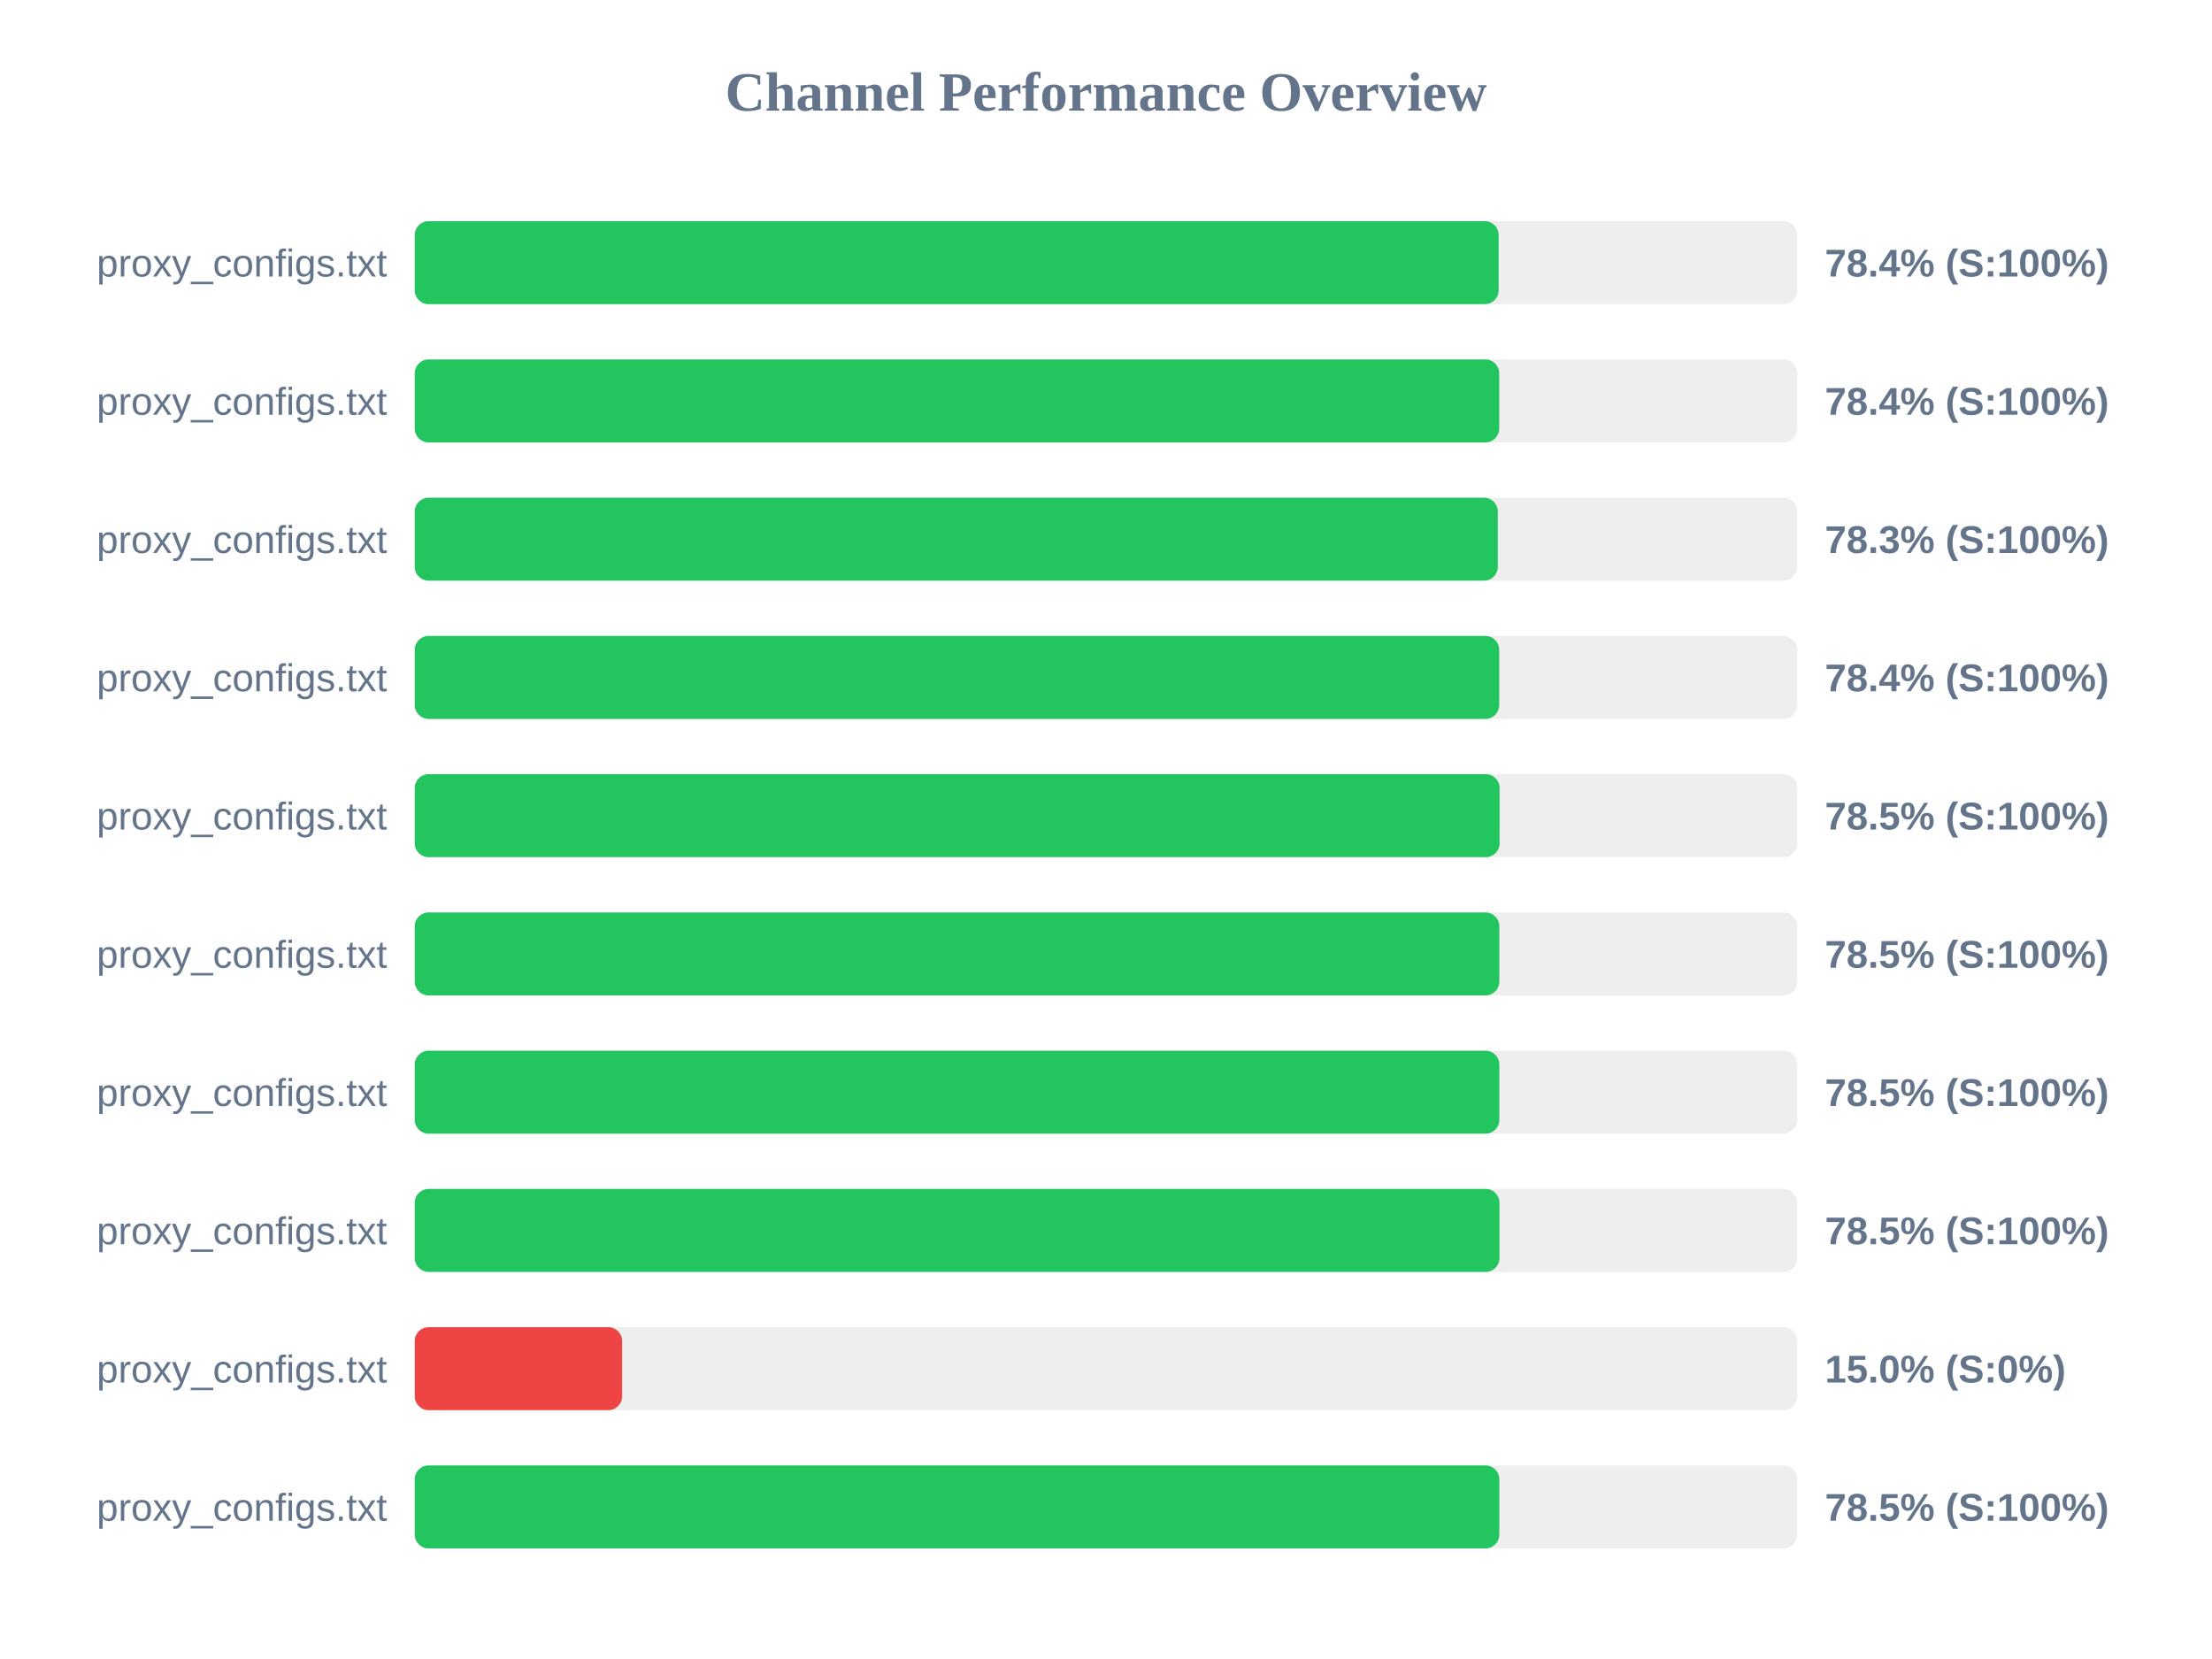
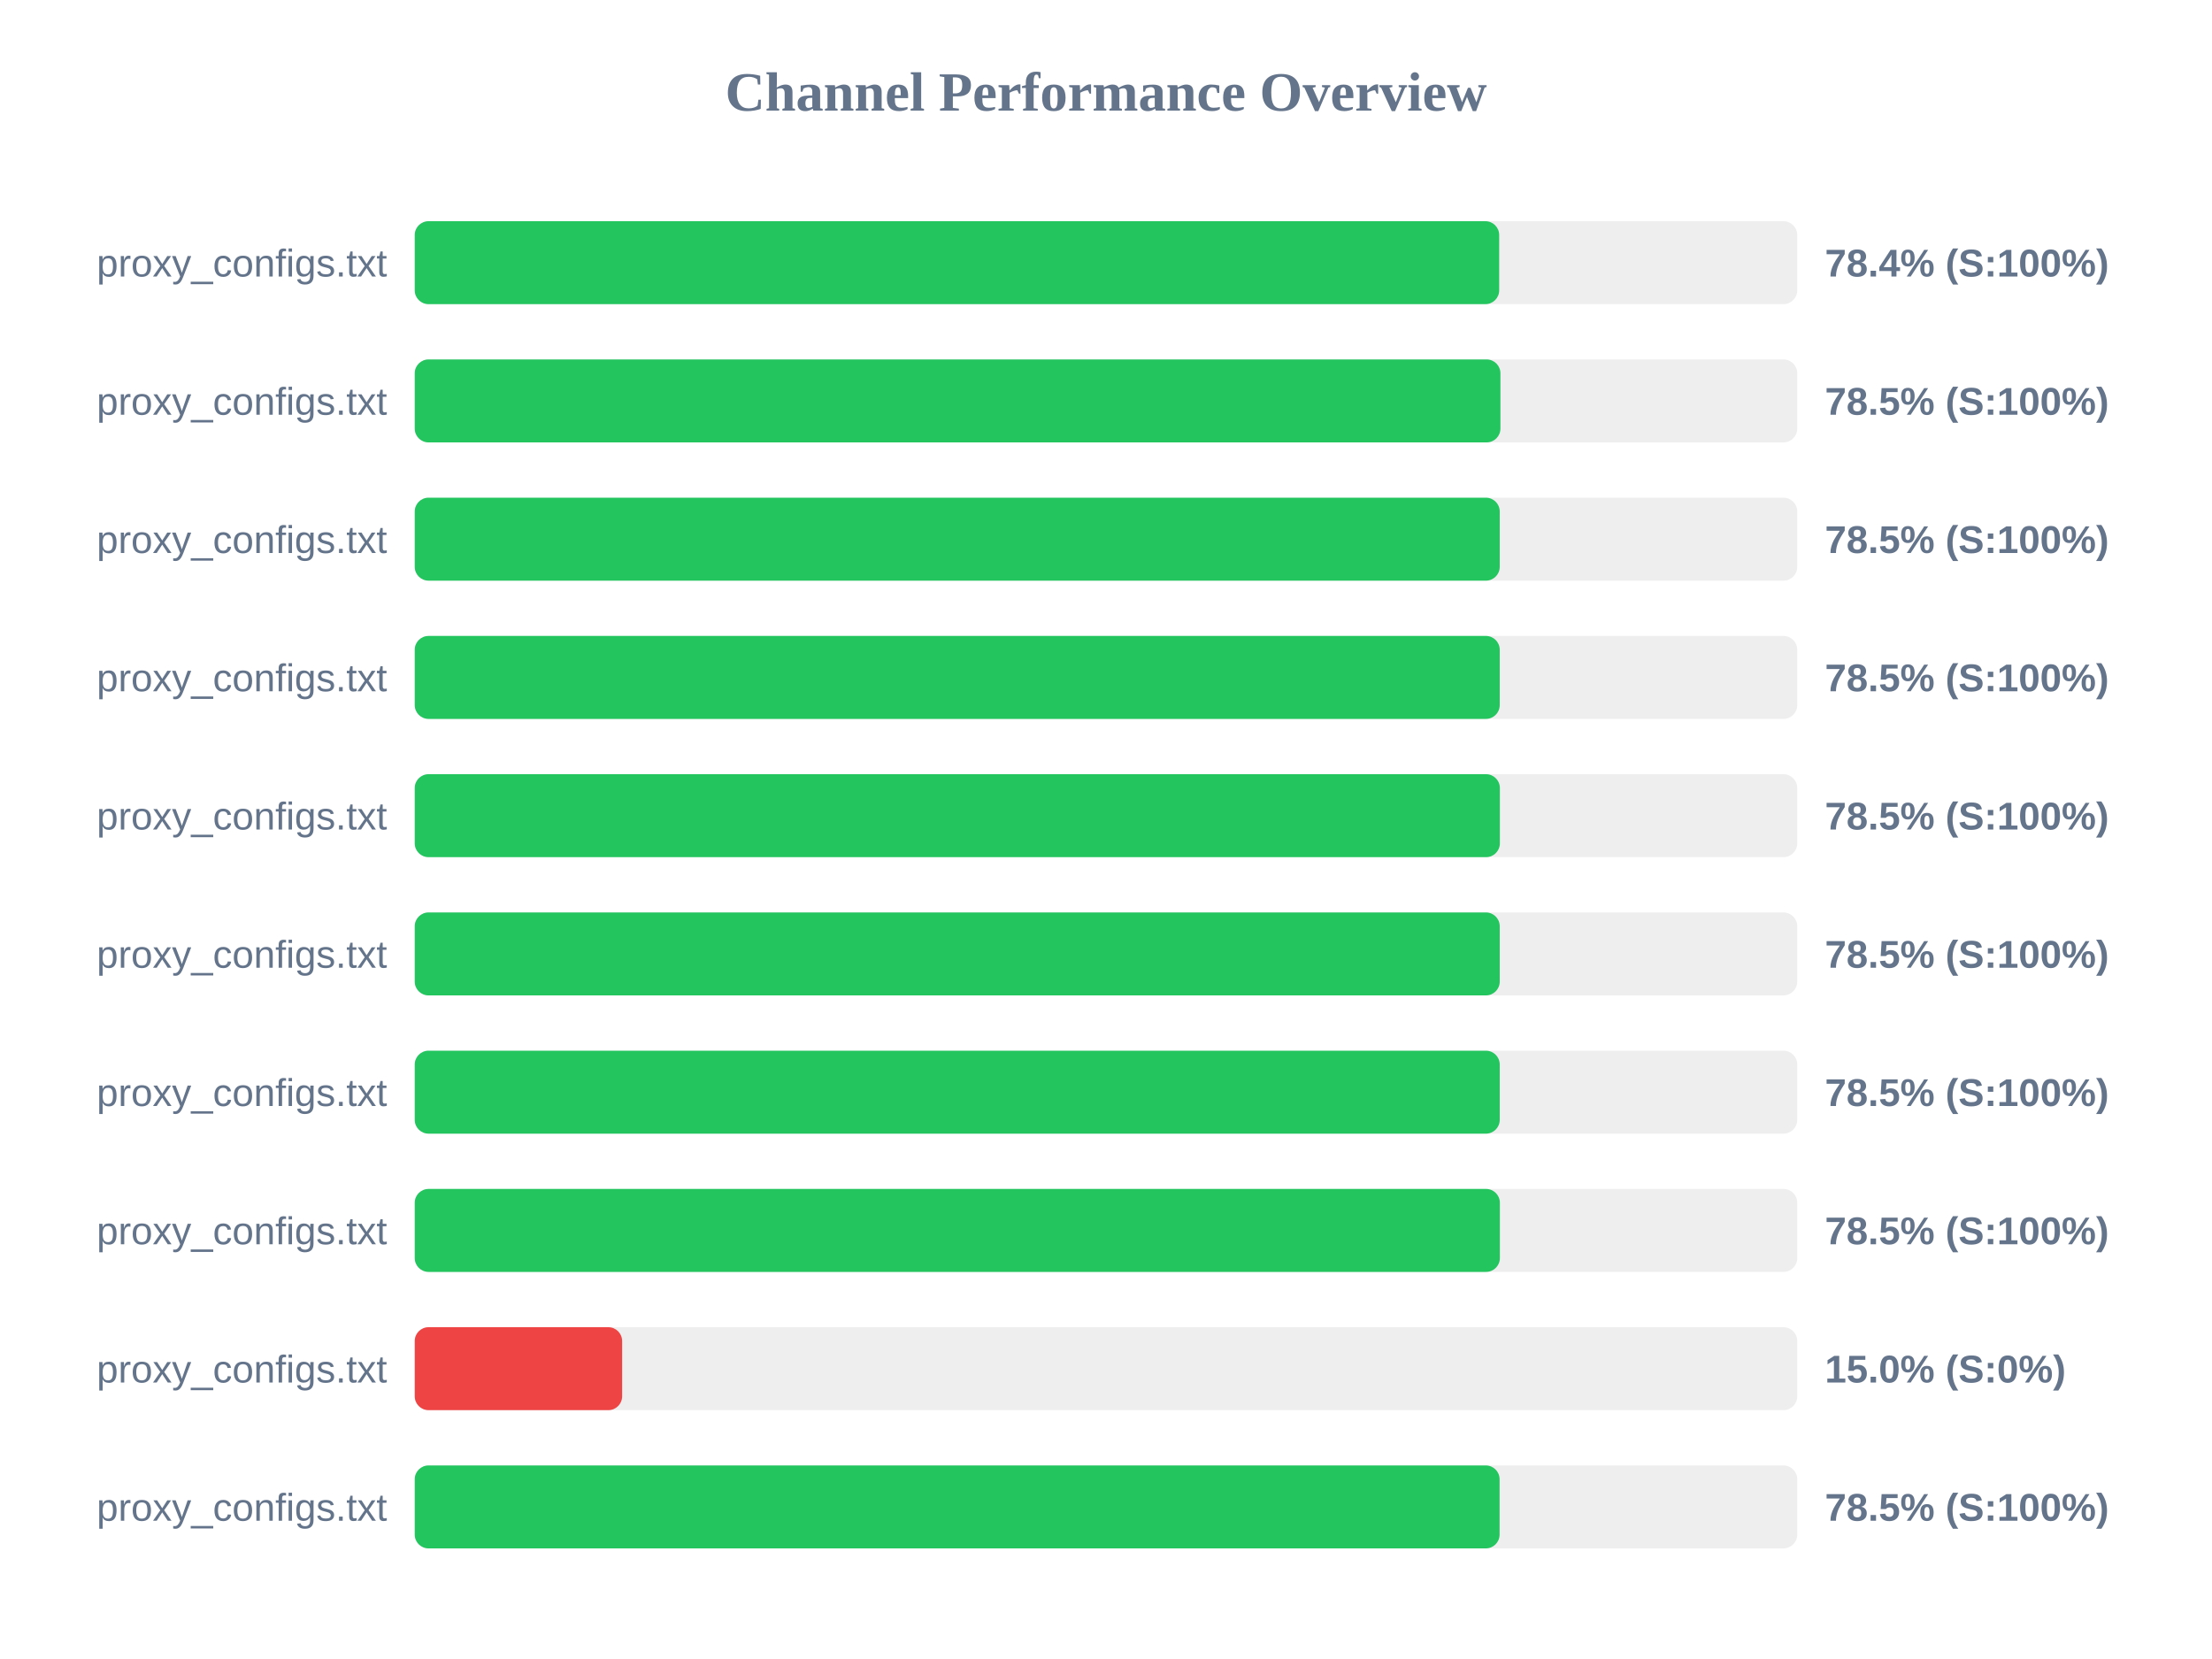
<svg xmlns="http://www.w3.org/2000/svg" width="800" height="600" version="1.1">
  <style>
        .row { font: 14px Arial; fill: #64748b; }
        .score { font: bold 14px Arial; fill: #64748b; }
    </style>
  <text x="400" y="40" text-anchor="middle" font-size="20px" font-weight="bold" fill="#64748b">Channel Performance Overview</text>
  <rect x="150" y="80" width="500" height="30" fill="#eee" rx="5" />
-   <rect x="150" y="80" width="392.0" height="30" fill="#22c55e" rx="5" />
+   <rect x="150" y="80" width="392.2" height="30" fill="#22c55e" rx="5" />
  <text x="140" y="100" text-anchor="end" class="row">proxy_configs.txt</text>
  <text x="660" y="100" text-anchor="start" class="score">78.4% (S:100%)</text>
  <rect x="150" y="130" width="500" height="30" fill="#eee" rx="5" />
-   <rect x="150" y="130" width="392.2" height="30" fill="#22c55e" rx="5" />
+   <rect x="150" y="130" width="392.65" height="30" fill="#22c55e" rx="5" />
  <text x="140" y="150" text-anchor="end" class="row">proxy_configs.txt</text>
-   <text x="660" y="150" text-anchor="start" class="score">78.4% (S:100%)</text>
+   <text x="660" y="150" text-anchor="start" class="score">78.5% (S:100%)</text>
  <rect x="150" y="180" width="500" height="30" fill="#eee" rx="5" />
-   <rect x="150" y="180" width="391.7" height="30" fill="#22c55e" rx="5" />
+   <rect x="150" y="180" width="392.4" height="30" fill="#22c55e" rx="5" />
  <text x="140" y="200" text-anchor="end" class="row">proxy_configs.txt</text>
-   <text x="660" y="200" text-anchor="start" class="score">78.3% (S:100%)</text>
+   <text x="660" y="200" text-anchor="start" class="score">78.5% (S:100%)</text>
  <rect x="150" y="230" width="500" height="30" fill="#eee" rx="5" />
-   <rect x="150" y="230" width="392.2" height="30" fill="#22c55e" rx="5" />
+   <rect x="150" y="230" width="392.4" height="30" fill="#22c55e" rx="5" />
  <text x="140" y="250" text-anchor="end" class="row">proxy_configs.txt</text>
-   <text x="660" y="250" text-anchor="start" class="score">78.4% (S:100%)</text>
+   <text x="660" y="250" text-anchor="start" class="score">78.5% (S:100%)</text>
  <rect x="150" y="280" width="500" height="30" fill="#eee" rx="5" />
-   <rect x="150" y="280" width="392.35" height="30" fill="#22c55e" rx="5" />
+   <rect x="150" y="280" width="392.45" height="30" fill="#22c55e" rx="5" />
  <text x="140" y="300" text-anchor="end" class="row">proxy_configs.txt</text>
  <text x="660" y="300" text-anchor="start" class="score">78.5% (S:100%)</text>
  <rect x="150" y="330" width="500" height="30" fill="#eee" rx="5" />
-   <rect x="150" y="330" width="392.25" height="30" fill="#22c55e" rx="5" />
+   <rect x="150" y="330" width="392.4" height="30" fill="#22c55e" rx="5" />
  <text x="140" y="350" text-anchor="end" class="row">proxy_configs.txt</text>
  <text x="660" y="350" text-anchor="start" class="score">78.5% (S:100%)</text>
  <rect x="150" y="380" width="500" height="30" fill="#eee" rx="5" />
-   <rect x="150" y="380" width="392.25" height="30" fill="#22c55e" rx="5" />
+   <rect x="150" y="380" width="392.4" height="30" fill="#22c55e" rx="5" />
  <text x="140" y="400" text-anchor="end" class="row">proxy_configs.txt</text>
  <text x="660" y="400" text-anchor="start" class="score">78.5% (S:100%)</text>
  <rect x="150" y="430" width="500" height="30" fill="#eee" rx="5" />
-   <rect x="150" y="430" width="392.3" height="30" fill="#22c55e" rx="5" />
+   <rect x="150" y="430" width="392.45" height="30" fill="#22c55e" rx="5" />
  <text x="140" y="450" text-anchor="end" class="row">proxy_configs.txt</text>
  <text x="660" y="450" text-anchor="start" class="score">78.5% (S:100%)</text>
  <rect x="150" y="480" width="500" height="30" fill="#eee" rx="5" />
  <rect x="150" y="480" width="75.0" height="30" fill="#ef4444" rx="5" />
  <text x="140" y="500" text-anchor="end" class="row">proxy_configs.txt</text>
  <text x="660" y="500" text-anchor="start" class="score">15.0% (S:0%)</text>
  <rect x="150" y="530" width="500" height="30" fill="#eee" rx="5" />
-   <rect x="150" y="530" width="392.25" height="30" fill="#22c55e" rx="5" />
+   <rect x="150" y="530" width="392.35" height="30" fill="#22c55e" rx="5" />
  <text x="140" y="550" text-anchor="end" class="row">proxy_configs.txt</text>
  <text x="660" y="550" text-anchor="start" class="score">78.5% (S:100%)</text>
</svg>
